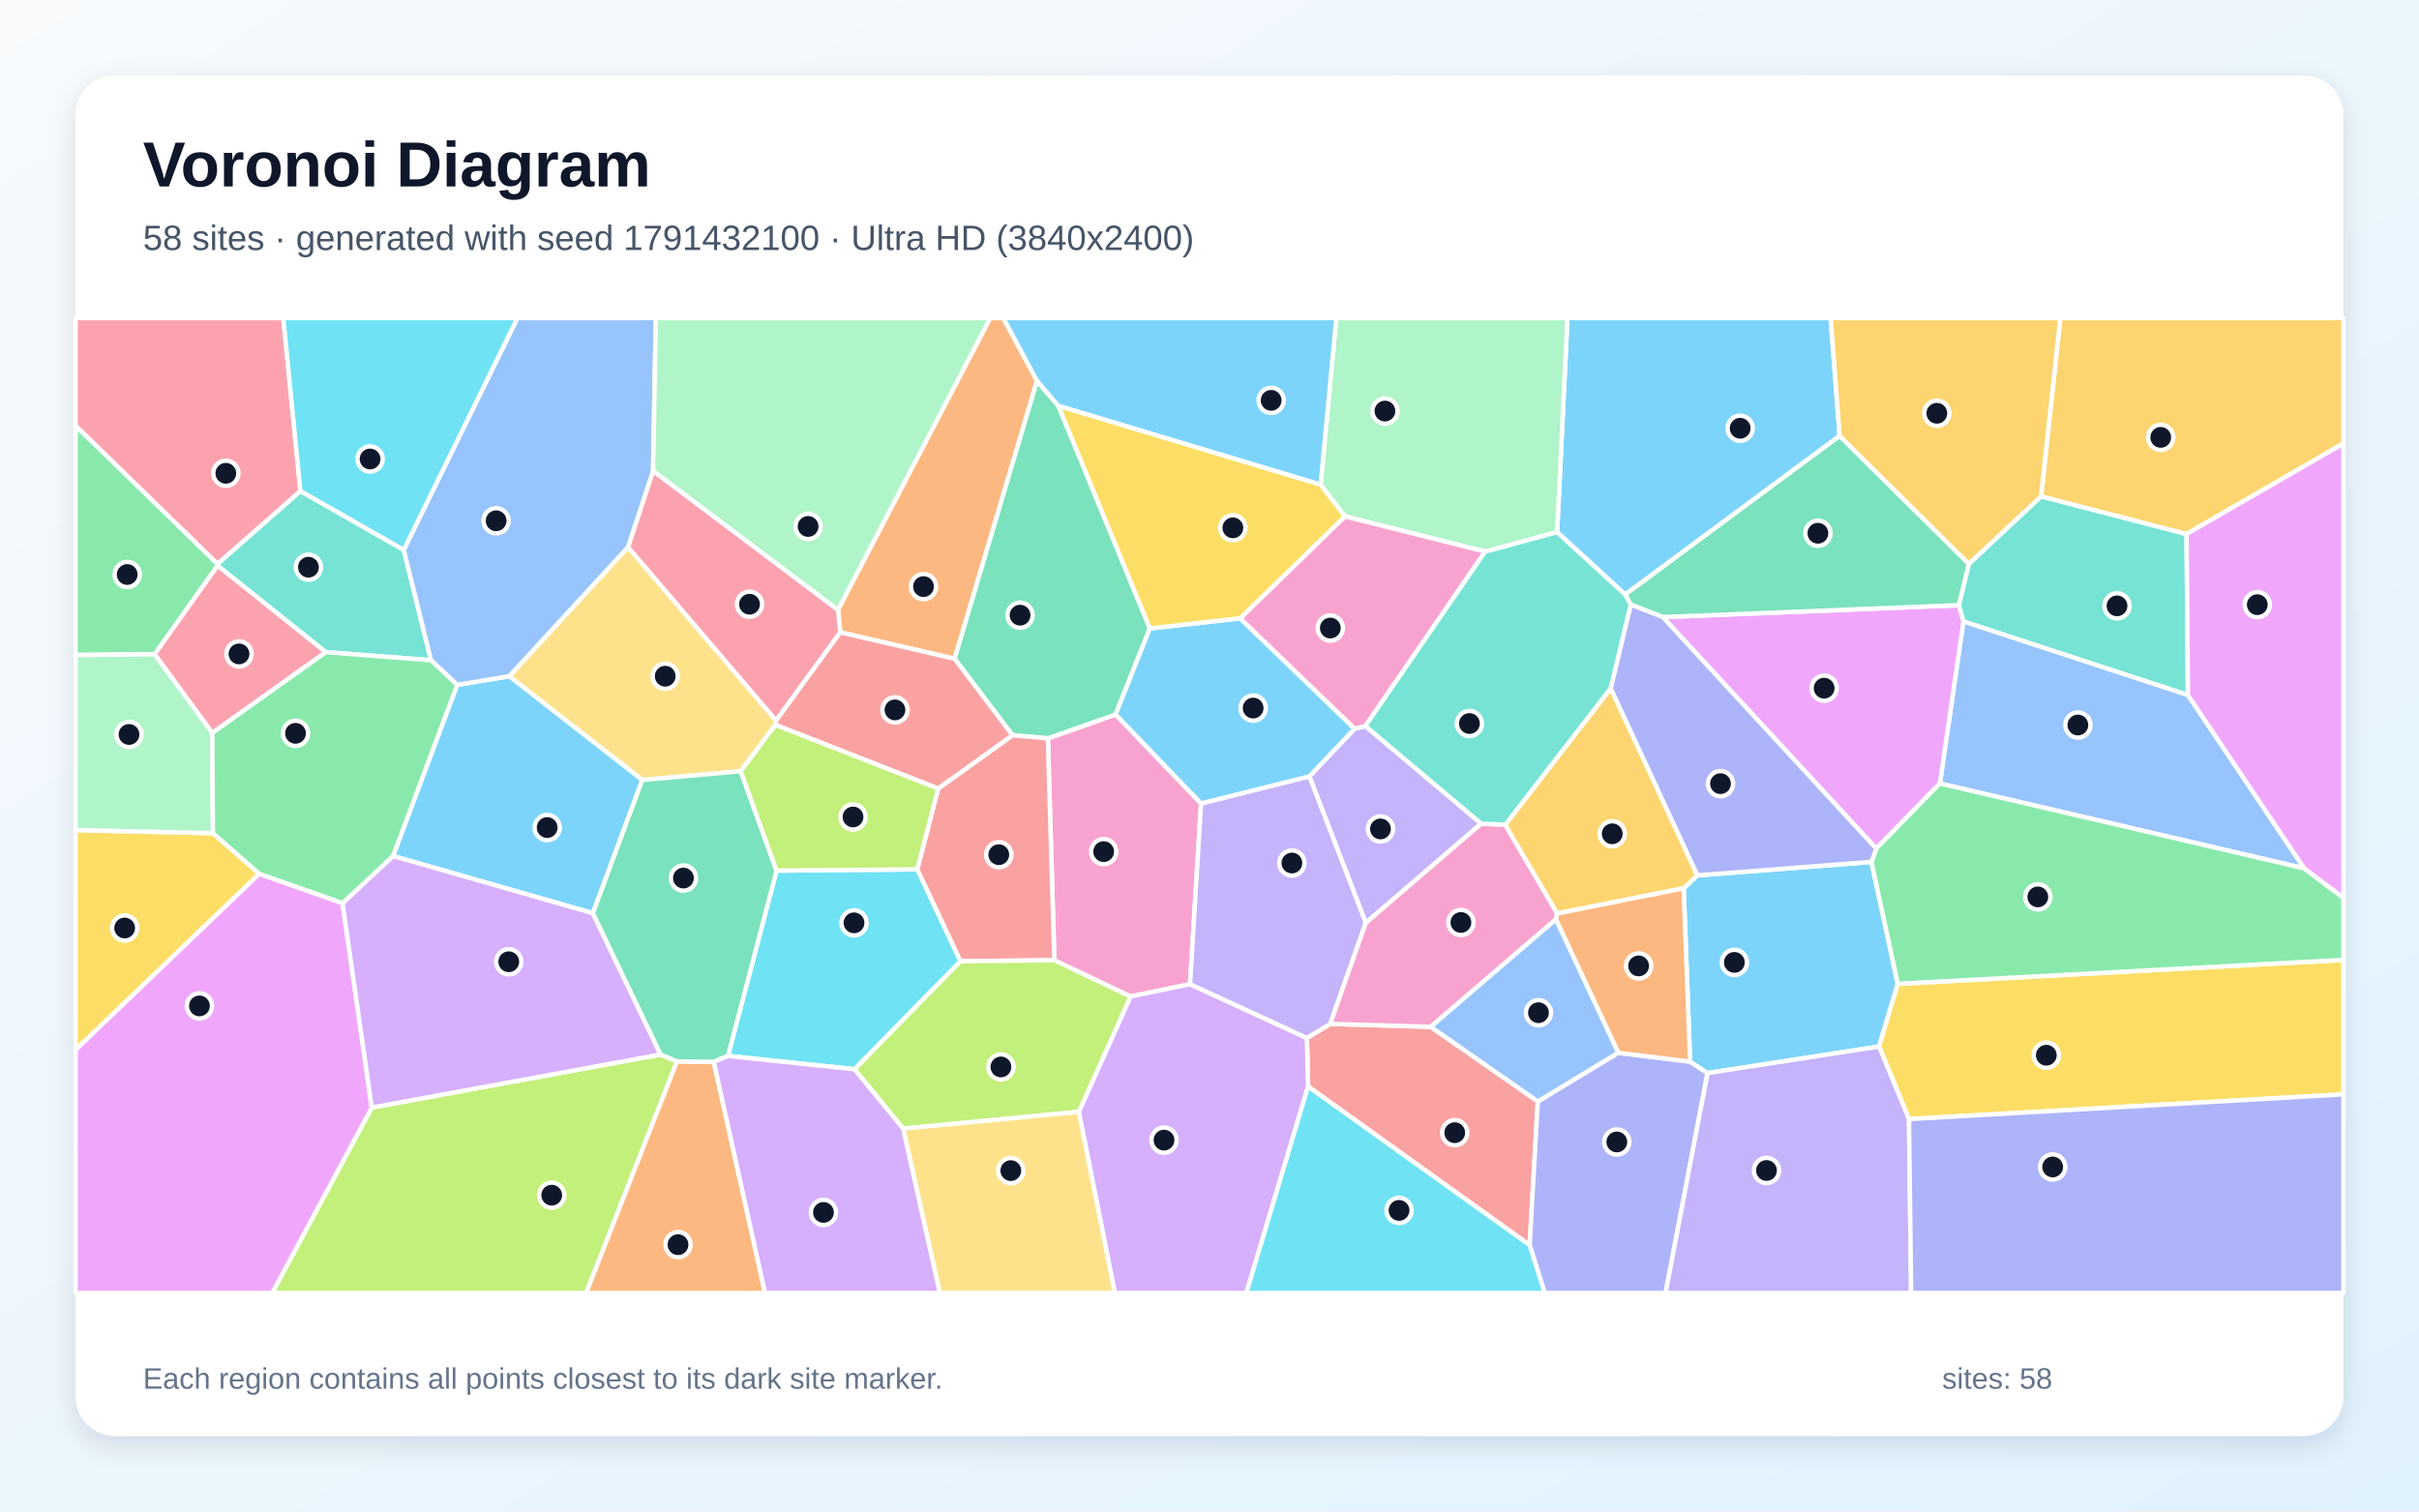
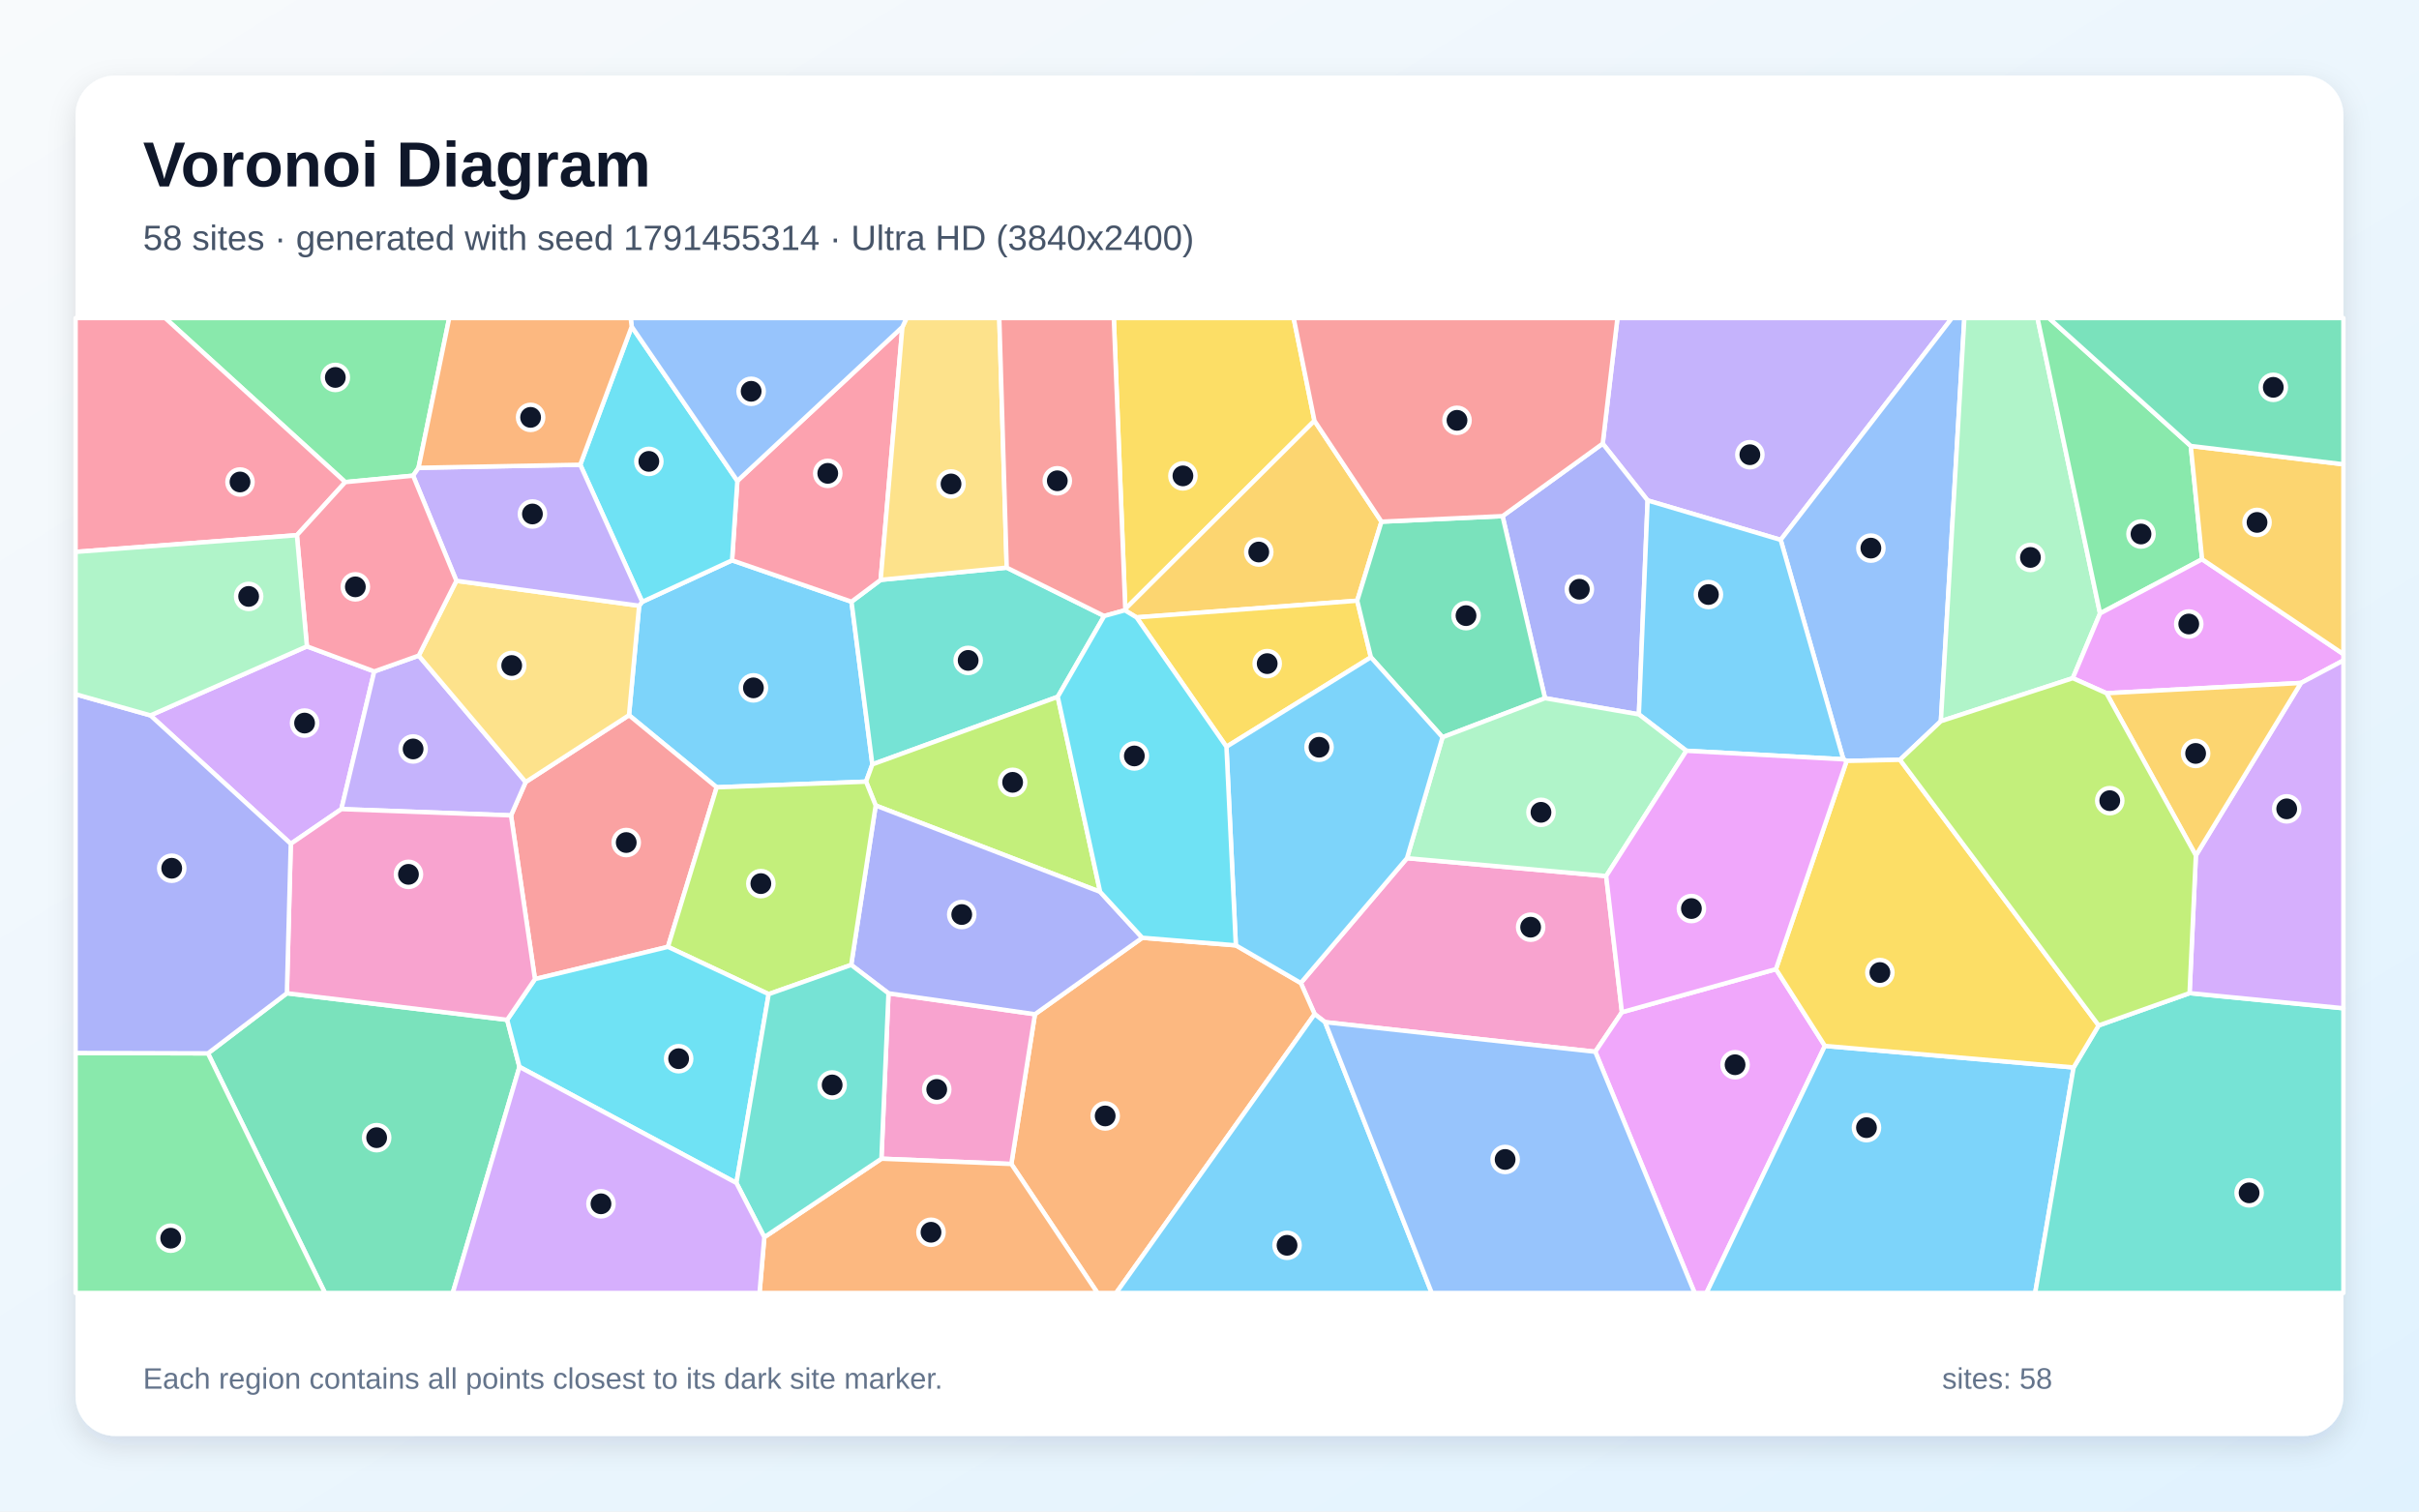
<svg xmlns="http://www.w3.org/2000/svg" width="3840" height="2400" viewBox="0 0 3840 2400" role="img" aria-labelledby="title description">
  <defs>
    <linearGradient id="background" x1="0" y1="0" x2="1" y2="1">
      <stop stop-color="#F8FAFC" />
      <stop offset="1" stop-color="#E0F2FE" />
    </linearGradient>
    <filter id="shadow" x="-5%" y="-5%" width="110%" height="110%">
      <feDropShadow dx="0" dy="15" stdDeviation="22" flood-color="#0F172A" flood-opacity=".12" />
    </filter>
  </defs>
  <rect width="3840" height="2400" fill="url(#background)" />
  <rect x="120" y="120" width="3600" height="2160" rx="63" fill="#FFFFFF" filter="url(#shadow)" />
  <g font-family="Arial, sans-serif">
    <text x="227" y="296" font-size="101" font-weight="700" fill="#0F172A">Voronoi Diagram</text>
-     <text x="227" y="397" font-size="56" fill="#475569">58 sites · generated with seed 1791432100 · Ultra HD (3840x2400)</text>
+     <text x="227" y="397" font-size="56" fill="#475569">58 sites · generated with seed 1791455314 · Ultra HD (3840x2400)</text>
  </g>
  <g stroke="#FFFFFF" stroke-width="7" stroke-linejoin="round">
-     <polygon points="2920.3,692.1 2579.9,944.1 2471.8,845.0 2488.2,505.0 2906.0,505.0" fill="#38BDF8" fill-opacity="0.65" />
-     <polygon points="2167.4,1152.8 2351.3,1307.8 2168.1,1465.4 2078.5,1232.7 2150.4,1157.0" fill="#A78BFA" fill-opacity="0.65" />
-     <polygon points="1906.6,1275.7 1889.1,1562.6 1794.6,1582.3 1673.7,1524.7 1663.4,1172.4 1770.9,1134.4" fill="#F472B6" fill-opacity="0.65" />
-     <polygon points="1333.9,1004.0 1330.2,968.3 1571.8,505.0 1592.7,505.0 1646.2,604.7 1515.4,1046.0" fill="#FB923C" fill-opacity="0.65" />
-     <polygon points="338.0,1322.9 411.6,1387.4 120.0,1667.0 120.0,1318.0" fill="#FACC15" fill-opacity="0.65" />
-     <polygon points="345.3,895.3 345.4,898.2 245.6,1038.7 120.0,1040.1 120.0,675.7" fill="#4ADE80" fill-opacity="0.65" />
-     <polygon points="3473.2,1103.7 3116.8,986.8 3109.5,960.9 3125.4,895.3 3240.1,788.0 3471.0,847.9" fill="#2DD4BF" fill-opacity="0.65" />
-     <polygon points="3657.8,1378.8 3079.4,1244.0 3116.8,986.8 3473.2,1103.7" fill="#60A5FA" fill-opacity="0.65" />
-     <polygon points="2978.4,1347.4 2639.5,979.8 3109.5,960.9 3116.8,986.8 3079.4,1244.0" fill="#E879F9" fill-opacity="0.65" />
-     <polygon points="1680.2,644.5 1825.3,997.8 1770.9,1134.4 1663.4,1172.4 1607.3,1167.4 1515.4,1046.0 1646.2,604.7" fill="#34D399" fill-opacity="0.65" />
-     <polygon points="2076.5,1725.2 2074.6,1648.1 2111.7,1625.7 2271.2,1630.4 2441.2,1748.9 2428.2,1977.0" fill="#F87171" fill-opacity="0.65" />
-     <polygon points="2428.2,1977.0 2441.2,1748.9 2568.8,1671.6 2682.9,1685.7 2710.6,1703.8 2644.0,2053.0 2452.1,2053.0" fill="#818CF8" fill-opacity="0.65" />
-     <polygon points="3471.0,847.9 3240.1,788.0 3270.6,505.0 3720.0,505.0 3720.0,704.2" fill="#FBBF24" fill-opacity="0.65" />
-     <polygon points="590.2,1758.6 1048.7,1674.3 1074.7,1685.2 930.5,2053.0 432.0,2053.0" fill="#A3E635" fill-opacity="0.65" />
-     <polygon points="1712.5,1765.4 1794.6,1582.3 1889.1,1562.6 2074.6,1648.1 2076.5,1725.2 1978.5,2053.0 1769.7,2053.0" fill="#C084FC" fill-opacity="0.65" />
-     <polygon points="1231.9,1144.3 996.8,868.8 1036.7,747.5 1330.2,968.3 1333.9,1004.0" fill="#FB7185" fill-opacity="0.65" />
-     <polygon points="1456.1,1380.3 1524.8,1526.2 1356.5,1697.8 1155.6,1676.6 1232.7,1382.4" fill="#22D3EE" fill-opacity="0.65" />
-     <polygon points="2357.6,875.9 2135.0,819.9 2096.4,769.6 2121.3,505.0 2488.2,505.0 2471.8,845.0" fill="#86EFAC" fill-opacity="0.65" />
-     <polygon points="1230.9,1151.0 1175.8,1224.5 1019.6,1238.5 808.3,1073.7 996.8,868.8 1231.9,1144.3" fill="#FCD34D" fill-opacity="0.65" />
-     <polygon points="2672.7,1410.4 2694.3,1389.9 2970.8,1368.5 3012.6,1562.1 2982.9,1661.7 2710.6,1703.8 2682.9,1685.7" fill="#38BDF8" fill-opacity="0.65" />
-     <polygon points="725.7,1087.5 808.3,1073.7 1019.6,1238.5 941.2,1450.0 623.9,1359.2" fill="#38BDF8" fill-opacity="0.65" />
-     <polygon points="2111.7,1625.7 2074.6,1648.1 1889.1,1562.6 1906.6,1275.7 2078.5,1232.7 2168.1,1465.4" fill="#A78BFA" fill-opacity="0.65" />
-     <polygon points="2389.5,1309.5 2472.0,1450.4 2469.8,1459.8 2271.2,1630.4 2111.7,1625.7 2168.1,1465.4 2351.3,1307.8" fill="#F472B6" fill-opacity="0.65" />
-     <polygon points="1074.7,1685.2 1133.1,1686.0 1214.4,2053.0 930.5,2053.0" fill="#FB923C" fill-opacity="0.65" />
-     <polygon points="3030.4,1776.9 2982.9,1661.7 3012.6,1562.1 3720.0,1524.1 3720.0,1737.6" fill="#FACC15" fill-opacity="0.65" />
-     <polygon points="3012.6,1562.1 2970.8,1368.5 2978.4,1347.4 3079.4,1244.0 3657.8,1378.8 3720.0,1425.5 3720.0,1524.1" fill="#4ADE80" fill-opacity="0.65" />
-     <polygon points="476.9,779.6 640.9,873.1 684.2,1048.4 516.9,1035.4 345.4,898.2 345.3,895.3" fill="#2DD4BF" fill-opacity="0.65" />
-     <polygon points="1036.7,747.5 996.8,868.8 808.3,1073.7 725.7,1087.5 684.2,1048.4 640.9,873.1 821.3,505.0 1041.1,505.0" fill="#60A5FA" fill-opacity="0.65" />
-     <polygon points="120.0,1667.0 411.6,1387.4 543.8,1434.0 590.2,1758.6 432.0,2053.0 120.0,2053.0" fill="#E879F9" fill-opacity="0.65" />
-     <polygon points="3125.4,895.3 3109.5,960.9 2639.5,979.8 2588.6,960.0 2579.9,944.1 2920.3,692.1" fill="#34D399" fill-opacity="0.65" />
-     <polygon points="1524.8,1526.2 1456.1,1380.3 1489.2,1252.1 1607.3,1167.4 1663.4,1172.4 1673.7,1524.7" fill="#F87171" fill-opacity="0.65" />
-     <polygon points="2970.8,1368.5 2694.3,1389.9 2556.7,1093.0 2588.6,960.0 2639.5,979.8 2978.4,1347.4" fill="#818CF8" fill-opacity="0.65" />
-     <polygon points="2556.7,1093.0 2694.3,1389.9 2672.7,1410.4 2472.0,1450.4 2389.5,1309.5" fill="#FBBF24" fill-opacity="0.65" />
-     <polygon points="1433.6,1792.0 1356.5,1697.8 1524.8,1526.2 1673.7,1524.7 1794.6,1582.3 1712.5,1765.4" fill="#A3E635" fill-opacity="0.65" />
-     <polygon points="543.8,1434.0 623.9,1359.2 941.2,1450.0 1048.7,1674.3 590.2,1758.6" fill="#C084FC" fill-opacity="0.65" />
-     <polygon points="476.9,779.6 345.3,895.3 120.0,675.7 120.0,505.0 449.7,505.0" fill="#FB7185" fill-opacity="0.65" />
-     <polygon points="640.9,873.1 476.9,779.6 449.7,505.0 821.3,505.0" fill="#22D3EE" fill-opacity="0.65" />
-     <polygon points="337.0,1163.5 338.0,1322.9 120.0,1318.0 120.0,1040.1 245.6,1038.7" fill="#86EFAC" fill-opacity="0.65" />
-     <polygon points="1433.6,1792.0 1712.5,1765.4 1769.7,2053.0 1491.9,2053.0" fill="#FCD34D" fill-opacity="0.65" />
-     <polygon points="1906.6,1275.7 1770.9,1134.4 1825.3,997.8 1968.6,981.7 2150.4,1157.0 2078.5,1232.7" fill="#38BDF8" fill-opacity="0.65" />
-     <polygon points="2096.4,769.6 1680.2,644.5 1646.2,604.7 1592.7,505.0 2121.3,505.0" fill="#38BDF8" fill-opacity="0.65" />
-     <polygon points="2710.6,1703.8 2982.9,1661.7 3030.4,1776.9 3033.8,2053.0 2644.0,2053.0" fill="#A78BFA" fill-opacity="0.65" />
-     <polygon points="2167.4,1152.8 2150.4,1157.0 1968.6,981.7 2135.0,819.9 2357.6,875.9" fill="#F472B6" fill-opacity="0.65" />
-     <polygon points="2672.7,1410.4 2682.9,1685.7 2568.8,1671.6 2469.8,1459.8 2472.0,1450.4" fill="#FB923C" fill-opacity="0.65" />
-     <polygon points="2096.4,769.6 2135.0,819.9 1968.6,981.7 1825.3,997.8 1680.2,644.5" fill="#FACC15" fill-opacity="0.65" />
-     <polygon points="516.9,1035.4 684.2,1048.4 725.7,1087.5 623.9,1359.2 543.8,1434.0 411.6,1387.4 338.0,1322.9 337.0,1163.5" fill="#4ADE80" fill-opacity="0.65" />
-     <polygon points="2588.6,960.0 2556.7,1093.0 2389.5,1309.5 2351.3,1307.8 2167.4,1152.8 2357.6,875.9 2471.8,845.0 2579.9,944.1" fill="#2DD4BF" fill-opacity="0.65" />
-     <polygon points="2469.8,1459.8 2568.8,1671.6 2441.2,1748.9 2271.2,1630.4" fill="#60A5FA" fill-opacity="0.65" />
-     <polygon points="3657.8,1378.8 3473.2,1103.7 3471.0,847.9 3720.0,704.2 3720.0,1425.5" fill="#E879F9" fill-opacity="0.65" />
-     <polygon points="941.2,1450.0 1019.6,1238.5 1175.8,1224.5 1232.7,1382.4 1155.6,1676.6 1133.1,1686.0 1074.7,1685.2 1048.7,1674.3" fill="#34D399" fill-opacity="0.65" />
-     <polygon points="1489.2,1252.1 1230.9,1151.0 1231.9,1144.3 1333.9,1004.0 1515.4,1046.0 1607.3,1167.4" fill="#F87171" fill-opacity="0.65" />
-     <polygon points="3030.4,1776.9 3720.0,1737.6 3720.0,2053.0 3033.8,2053.0" fill="#818CF8" fill-opacity="0.65" />
-     <polygon points="3240.1,788.0 3125.4,895.3 2920.3,692.1 2906.0,505.0 3270.6,505.0" fill="#FBBF24" fill-opacity="0.65" />
-     <polygon points="1489.2,1252.1 1456.1,1380.3 1232.7,1382.4 1175.8,1224.5 1230.9,1151.0" fill="#A3E635" fill-opacity="0.65" />
-     <polygon points="1133.1,1686.0 1155.6,1676.6 1356.5,1697.8 1433.6,1792.0 1491.9,2053.0 1214.4,2053.0" fill="#C084FC" fill-opacity="0.65" />
-     <polygon points="516.9,1035.4 337.0,1163.5 245.6,1038.7 345.4,898.2" fill="#FB7185" fill-opacity="0.65" />
-     <polygon points="2076.5,1725.2 2428.2,1977.0 2452.1,2053.0 1978.5,2053.0" fill="#22D3EE" fill-opacity="0.65" />
-     <polygon points="1036.7,747.5 1041.1,505.0 1571.8,505.0 1330.2,968.3" fill="#86EFAC" fill-opacity="0.65" />
+     <polygon points="1374.8,1241.1 1137.7,1250.1 998.5,1135.6 1014.6,961.8 1019.5,955.6 1162.1,889.7 1351.7,955.4 1384.8,1213.7" fill="#38BDF8" fill-opacity="0.65" />
+     <polygon points="2826.7,857.2 2615.5,794.6 2544.2,704.4 2567.6,505.0 3098.6,505.0" fill="#A78BFA" fill-opacity="0.65" />
+     <polygon points="2233.5,1362.6 2549.7,1391.0 2574.7,1607.2 2532.4,1670.0 2103.5,1623.0 2086.9,1610.2 2064.9,1560.8" fill="#F472B6" fill-opacity="0.65" />
+     <polygon points="1605.4,1848.2 1642.9,1610.4 1813.3,1489.0 1961.8,1501.0 2064.9,1560.8 2086.9,1610.2 1771.8,2053.0 1742.2,2053.0" fill="#FB923C" fill-opacity="0.65" />
+     <polygon points="2086.6,668.1 1786.3,967.0 1768.1,505.0 2053.6,505.0" fill="#FACC15" fill-opacity="0.65" />
+     <polygon points="664.4,742.8 655.8,755.3 548.1,765.5 262.2,505.0 713.1,505.0" fill="#4ADE80" fill-opacity="0.65" />
+     <polygon points="1752.9,978.1 1679.1,1106.4 1384.8,1213.7 1351.7,955.4 1398.0,920.7 1598.1,901.3" fill="#2DD4BF" fill-opacity="0.65" />
+     <polygon points="3081.0,1145.1 3016.1,1206.4 2931.4,1208.2 2926.2,1205.6 2826.7,857.2 3098.6,505.0 3118.3,505.0" fill="#60A5FA" fill-opacity="0.65" />
+     <polygon points="2532.4,1670.0 2574.7,1607.2 2819.2,1538.8 2896.9,1660.7 2708.9,2053.0 2690.1,2053.0" fill="#E879F9" fill-opacity="0.65" />
+     <polygon points="330.1,1672.5 455.4,1577.1 805.1,1619.3 824.6,1694.0 718.7,2053.0 515.9,2053.0" fill="#34D399" fill-opacity="0.65" />
+     <polygon points="1060.3,1503.4 849.2,1554.6 811.2,1294.7 834.5,1241.7 998.5,1135.6 1137.7,1250.1" fill="#F87171" fill-opacity="0.65" />
+     <polygon points="2601.6,1134.3 2452.6,1108.6 2385.2,819.5 2544.2,704.4 2615.5,794.6" fill="#818CF8" fill-opacity="0.65" />
+     <polygon points="2193.0,828.3 2154.5,953.8 1804.2,980.3 1785.6,969.0 1786.3,967.0 2086.6,668.1" fill="#FBBF24" fill-opacity="0.65" />
+     <polygon points="1746.4,1416.1 1390.1,1279.0 1374.8,1241.1 1384.8,1213.7 1679.1,1106.4" fill="#A3E635" fill-opacity="0.65" />
+     <polygon points="238.8,1135.9 487.2,1026.3 594.1,1066.1 541.9,1284.7 461.6,1339.8" fill="#C084FC" fill-opacity="0.65" />
+     <polygon points="1432.5,519.2 1398.0,920.7 1351.7,955.4 1162.1,889.7 1170.5,763.6" fill="#FB7185" fill-opacity="0.65" />
+     <polygon points="1002.8,518.6 1170.5,763.6 1162.1,889.7 1019.5,955.6 921.1,737.9" fill="#22D3EE" fill-opacity="0.65" />
+     <polygon points="3333.7,974.0 3290.4,1076.8 3081.0,1145.1 3118.3,505.0 3234.4,505.0" fill="#86EFAC" fill-opacity="0.65" />
+     <polygon points="1598.1,901.3 1398.0,920.7 1432.5,519.2 1439.1,505.0 1586.3,505.0" fill="#FCD34D" fill-opacity="0.65" />
+     <polygon points="2926.2,1205.6 2677.0,1192.1 2601.6,1134.3 2615.5,794.6 2826.7,857.2" fill="#38BDF8" fill-opacity="0.65" />
+     <polygon points="2896.9,1660.7 3291.7,1694.9 3230.7,2053.0 2708.9,2053.0" fill="#38BDF8" fill-opacity="0.65" />
+     <polygon points="664.7,1041.0 834.5,1241.7 811.2,1294.7 541.9,1284.7 594.1,1066.1" fill="#A78BFA" fill-opacity="0.65" />
+     <polygon points="1399.2,1839.8 1410.4,1577.2 1642.9,1610.4 1605.4,1848.2" fill="#F472B6" fill-opacity="0.65" />
+     <polygon points="1213.3,1964.4 1399.2,1839.8 1605.4,1848.2 1742.2,2053.0 1205.7,2053.0" fill="#FB923C" fill-opacity="0.65" />
+     <polygon points="1804.2,980.3 2154.5,953.8 2176.2,1043.6 1946.9,1185.7" fill="#FACC15" fill-opacity="0.65" />
+     <polygon points="3477.7,708.1 3495.7,888.0 3333.7,974.0 3234.4,505.0 3252.5,505.0" fill="#4ADE80" fill-opacity="0.65" />
+     <polygon points="3291.7,1694.9 3331.5,1628.2 3475.8,1576.9 3720.0,1600.9 3720.0,2053.0 3230.7,2053.0" fill="#2DD4BF" fill-opacity="0.65" />
+     <polygon points="1432.5,519.2 1170.5,763.6 1002.8,518.6 1001.1,505.0 1439.1,505.0" fill="#60A5FA" fill-opacity="0.65" />
+     <polygon points="3652.6,1084.4 3343.9,1100.7 3290.4,1076.8 3333.7,974.0 3495.7,888.0 3720.0,1038.6 3720.0,1048.7" fill="#E879F9" fill-opacity="0.65" />
+     <polygon points="2385.2,819.5 2452.6,1108.6 2289.9,1170.6 2176.2,1043.6 2154.5,953.8 2193.0,828.3" fill="#34D399" fill-opacity="0.65" />
+     <polygon points="1786.3,967.0 1785.6,969.0 1752.9,978.1 1598.1,901.3 1586.3,505.0 1768.1,505.0" fill="#F87171" fill-opacity="0.65" />
+     <polygon points="1410.4,1577.2 1351.2,1532.1 1390.1,1279.0 1746.4,1416.1 1813.3,1489.0 1642.9,1610.4" fill="#818CF8" fill-opacity="0.65" />
+     <polygon points="3495.7,888.0 3477.7,708.1 3720.0,737.2 3720.0,1038.6" fill="#FBBF24" fill-opacity="0.65" />
+     <polygon points="1351.2,1532.1 1220.2,1578.5 1060.3,1503.4 1137.7,1250.1 1374.8,1241.1 1390.1,1279.0" fill="#A3E635" fill-opacity="0.65" />
+     <polygon points="3475.8,1576.9 3485.8,1358.3 3652.6,1084.4 3720.0,1048.7 3720.0,1600.9" fill="#C084FC" fill-opacity="0.65" />
+     <polygon points="471.3,849.8 120.0,876.3 120.0,505.0 262.2,505.0 548.1,765.5" fill="#FB7185" fill-opacity="0.65" />
+     <polygon points="824.6,1694.0 805.1,1619.3 849.2,1554.6 1060.3,1503.4 1220.2,1578.5 1169.0,1878.3" fill="#22D3EE" fill-opacity="0.65" />
+     <polygon points="2289.9,1170.6 2452.6,1108.6 2601.6,1134.3 2677.0,1192.1 2549.7,1391.0 2233.5,1362.6" fill="#86EFAC" fill-opacity="0.65" />
+     <polygon points="834.5,1241.7 664.7,1041.0 724.5,922.2 1014.6,961.8 998.5,1135.6" fill="#FCD34D" fill-opacity="0.65" />
+     <polygon points="1961.8,1501.0 1946.9,1185.7 2176.2,1043.6 2289.9,1170.6 2233.5,1362.6 2064.9,1560.8" fill="#38BDF8" fill-opacity="0.65" />
+     <polygon points="2086.9,1610.2 2103.5,1623.0 2272.8,2053.0 1771.8,2053.0" fill="#38BDF8" fill-opacity="0.65" />
+     <polygon points="724.5,922.2 655.8,755.3 664.4,742.8 921.1,737.9 1019.5,955.6 1014.6,961.8" fill="#A78BFA" fill-opacity="0.65" />
+     <polygon points="461.6,1339.8 541.9,1284.7 811.2,1294.7 849.2,1554.6 805.1,1619.3 455.4,1577.1" fill="#F472B6" fill-opacity="0.65" />
+     <polygon points="1002.8,518.6 921.1,737.9 664.4,742.8 713.1,505.0 1001.1,505.0" fill="#FB923C" fill-opacity="0.65" />
+     <polygon points="3331.5,1628.2 3291.7,1694.9 2896.9,1660.7 2819.2,1538.8 2931.4,1208.2 3016.1,1206.4" fill="#FACC15" fill-opacity="0.65" />
+     <polygon points="120.0,1671.9 330.1,1672.5 515.9,2053.0 120.0,2053.0" fill="#4ADE80" fill-opacity="0.65" />
+     <polygon points="1169.0,1878.3 1220.2,1578.5 1351.2,1532.1 1410.4,1577.2 1399.2,1839.8 1213.3,1964.4" fill="#2DD4BF" fill-opacity="0.65" />
+     <polygon points="2103.5,1623.0 2532.4,1670.0 2690.1,2053.0 2272.8,2053.0" fill="#60A5FA" fill-opacity="0.65" />
+     <polygon points="2819.2,1538.8 2574.7,1607.2 2549.7,1391.0 2677.0,1192.1 2926.2,1205.6 2931.4,1208.2" fill="#E879F9" fill-opacity="0.65" />
+     <polygon points="3477.7,708.1 3252.5,505.0 3720.0,505.0 3720.0,737.2" fill="#34D399" fill-opacity="0.65" />
+     <polygon points="2385.2,819.5 2193.0,828.3 2086.6,668.1 2053.6,505.0 2567.6,505.0 2544.2,704.4" fill="#F87171" fill-opacity="0.65" />
+     <polygon points="238.8,1135.9 461.6,1339.8 455.4,1577.1 330.1,1672.5 120.0,1671.9 120.0,1102.3" fill="#818CF8" fill-opacity="0.65" />
+     <polygon points="3485.8,1358.3 3343.9,1100.7 3652.6,1084.4" fill="#FBBF24" fill-opacity="0.65" />
+     <polygon points="3485.8,1358.3 3475.8,1576.9 3331.5,1628.2 3016.1,1206.4 3081.0,1145.1 3290.4,1076.8 3343.9,1100.7" fill="#A3E635" fill-opacity="0.65" />
+     <polygon points="824.6,1694.0 1169.0,1878.3 1213.3,1964.4 1205.7,2053.0 718.7,2053.0" fill="#C084FC" fill-opacity="0.65" />
+     <polygon points="724.5,922.2 664.7,1041.0 594.1,1066.1 487.2,1026.3 471.3,849.8 548.1,765.5 655.8,755.3" fill="#FB7185" fill-opacity="0.65" />
+     <polygon points="1961.8,1501.0 1813.3,1489.0 1746.4,1416.1 1679.1,1106.4 1752.9,978.1 1785.6,969.0 1804.2,980.3 1946.9,1185.7" fill="#22D3EE" fill-opacity="0.65" />
+     <polygon points="487.2,1026.3 238.8,1135.9 120.0,1102.3 120.0,876.3 471.3,849.8" fill="#86EFAC" fill-opacity="0.65" />
  </g>
  <g>
-     <circle cx="2762.4" cy="680.0" r="20" fill="#0F172A" stroke="#FFFFFF" stroke-width="7" />
-     <circle cx="2191.4" cy="1316.2" r="20" fill="#0F172A" stroke="#FFFFFF" stroke-width="7" />
-     <circle cx="1752.0" cy="1352.2" r="20" fill="#0F172A" stroke="#FFFFFF" stroke-width="7" />
-     <circle cx="1466.0" cy="931.4" r="20" fill="#0F172A" stroke="#FFFFFF" stroke-width="7" />
-     <circle cx="197.9" cy="1473.5" r="20" fill="#0F172A" stroke="#FFFFFF" stroke-width="7" />
-     <circle cx="201.9" cy="912.2" r="20" fill="#0F172A" stroke="#FFFFFF" stroke-width="7" />
-     <circle cx="3360.6" cy="962.0" r="20" fill="#0F172A" stroke="#FFFFFF" stroke-width="7" />
-     <circle cx="3298.5" cy="1151.2" r="20" fill="#0F172A" stroke="#FFFFFF" stroke-width="7" />
-     <circle cx="2895.7" cy="1092.7" r="20" fill="#0F172A" stroke="#FFFFFF" stroke-width="7" />
-     <circle cx="1619.3" cy="976.8" r="20" fill="#0F172A" stroke="#FFFFFF" stroke-width="7" />
-     <circle cx="2309.3" cy="1798.5" r="20" fill="#0F172A" stroke="#FFFFFF" stroke-width="7" />
-     <circle cx="2566.6" cy="1813.2" r="20" fill="#0F172A" stroke="#FFFFFF" stroke-width="7" />
-     <circle cx="3430.0" cy="694.5" r="20" fill="#0F172A" stroke="#FFFFFF" stroke-width="7" />
-     <circle cx="875.8" cy="1897.7" r="20" fill="#0F172A" stroke="#FFFFFF" stroke-width="7" />
-     <circle cx="1847.8" cy="1810.3" r="20" fill="#0F172A" stroke="#FFFFFF" stroke-width="7" />
-     <circle cx="1189.8" cy="959.4" r="20" fill="#0F172A" stroke="#FFFFFF" stroke-width="7" />
-     <circle cx="1355.7" cy="1465.3" r="20" fill="#0F172A" stroke="#FFFFFF" stroke-width="7" />
-     <circle cx="2198.5" cy="652.7" r="20" fill="#0F172A" stroke="#FFFFFF" stroke-width="7" />
-     <circle cx="1056.0" cy="1073.7" r="20" fill="#0F172A" stroke="#FFFFFF" stroke-width="7" />
-     <circle cx="2753.2" cy="1528.1" r="20" fill="#0F172A" stroke="#FFFFFF" stroke-width="7" />
-     <circle cx="868.6" cy="1314.0" r="20" fill="#0F172A" stroke="#FFFFFF" stroke-width="7" />
-     <circle cx="2050.8" cy="1370.3" r="20" fill="#0F172A" stroke="#FFFFFF" stroke-width="7" />
-     <circle cx="2319.1" cy="1464.7" r="20" fill="#0F172A" stroke="#FFFFFF" stroke-width="7" />
-     <circle cx="1076.3" cy="1976.3" r="20" fill="#0F172A" stroke="#FFFFFF" stroke-width="7" />
-     <circle cx="3248.4" cy="1675.5" r="20" fill="#0F172A" stroke="#FFFFFF" stroke-width="7" />
-     <circle cx="3234.9" cy="1424.1" r="20" fill="#0F172A" stroke="#FFFFFF" stroke-width="7" />
-     <circle cx="489.6" cy="900.6" r="20" fill="#0F172A" stroke="#FFFFFF" stroke-width="7" />
-     <circle cx="787.6" cy="826.9" r="20" fill="#0F172A" stroke="#FFFFFF" stroke-width="7" />
-     <circle cx="316.6" cy="1597.2" r="20" fill="#0F172A" stroke="#FFFFFF" stroke-width="7" />
-     <circle cx="2885.8" cy="846.7" r="20" fill="#0F172A" stroke="#FFFFFF" stroke-width="7" />
-     <circle cx="1585.5" cy="1357.1" r="20" fill="#0F172A" stroke="#FFFFFF" stroke-width="7" />
-     <circle cx="2731.2" cy="1244.3" r="20" fill="#0F172A" stroke="#FFFFFF" stroke-width="7" />
-     <circle cx="2559.3" cy="1323.9" r="20" fill="#0F172A" stroke="#FFFFFF" stroke-width="7" />
-     <circle cx="1588.9" cy="1694.1" r="20" fill="#0F172A" stroke="#FFFFFF" stroke-width="7" />
-     <circle cx="807.6" cy="1527.1" r="20" fill="#0F172A" stroke="#FFFFFF" stroke-width="7" />
-     <circle cx="358.5" cy="751.5" r="20" fill="#0F172A" stroke="#FFFFFF" stroke-width="7" />
-     <circle cx="587.5" cy="728.8" r="20" fill="#0F172A" stroke="#FFFFFF" stroke-width="7" />
-     <circle cx="204.8" cy="1166.2" r="20" fill="#0F172A" stroke="#FFFFFF" stroke-width="7" />
-     <circle cx="1604.6" cy="1858.7" r="20" fill="#0F172A" stroke="#FFFFFF" stroke-width="7" />
-     <circle cx="1989.3" cy="1124.3" r="20" fill="#0F172A" stroke="#FFFFFF" stroke-width="7" />
-     <circle cx="2017.9" cy="635.7" r="20" fill="#0F172A" stroke="#FFFFFF" stroke-width="7" />
-     <circle cx="2804.2" cy="1858.5" r="20" fill="#0F172A" stroke="#FFFFFF" stroke-width="7" />
-     <circle cx="2111.8" cy="997.2" r="20" fill="#0F172A" stroke="#FFFFFF" stroke-width="7" />
-     <circle cx="2601.2" cy="1533.7" r="20" fill="#0F172A" stroke="#FFFFFF" stroke-width="7" />
-     <circle cx="1957.1" cy="838.1" r="20" fill="#0F172A" stroke="#FFFFFF" stroke-width="7" />
-     <circle cx="469.1" cy="1164.4" r="20" fill="#0F172A" stroke="#FFFFFF" stroke-width="7" />
-     <circle cx="2332.6" cy="1148.8" r="20" fill="#0F172A" stroke="#FFFFFF" stroke-width="7" />
-     <circle cx="2442.2" cy="1608.0" r="20" fill="#0F172A" stroke="#FFFFFF" stroke-width="7" />
-     <circle cx="3583.3" cy="960.1" r="20" fill="#0F172A" stroke="#FFFFFF" stroke-width="7" />
-     <circle cx="1084.9" cy="1394.2" r="20" fill="#0F172A" stroke="#FFFFFF" stroke-width="7" />
-     <circle cx="1420.7" cy="1127.2" r="20" fill="#0F172A" stroke="#FFFFFF" stroke-width="7" />
-     <circle cx="3258.5" cy="1852.9" r="20" fill="#0F172A" stroke="#FFFFFF" stroke-width="7" />
-     <circle cx="3074.6" cy="656.2" r="20" fill="#0F172A" stroke="#FFFFFF" stroke-width="7" />
-     <circle cx="1354.1" cy="1297.2" r="20" fill="#0F172A" stroke="#FFFFFF" stroke-width="7" />
-     <circle cx="1307.2" cy="1925.1" r="20" fill="#0F172A" stroke="#FFFFFF" stroke-width="7" />
-     <circle cx="379.4" cy="1038.3" r="20" fill="#0F172A" stroke="#FFFFFF" stroke-width="7" />
-     <circle cx="2220.9" cy="1921.9" r="20" fill="#0F172A" stroke="#FFFFFF" stroke-width="7" />
-     <circle cx="1282.8" cy="835.9" r="20" fill="#0F172A" stroke="#FFFFFF" stroke-width="7" />
+     <circle cx="1196.0" cy="1092.2" r="20" fill="#0F172A" stroke="#FFFFFF" stroke-width="7" />
+     <circle cx="2777.8" cy="722.0" r="20" fill="#0F172A" stroke="#FFFFFF" stroke-width="7" />
+     <circle cx="2429.8" cy="1472.2" r="20" fill="#0F172A" stroke="#FFFFFF" stroke-width="7" />
+     <circle cx="1754.4" cy="1771.9" r="20" fill="#0F172A" stroke="#FFFFFF" stroke-width="7" />
+     <circle cx="1877.8" cy="755.6" r="20" fill="#0F172A" stroke="#FFFFFF" stroke-width="7" />
+     <circle cx="532.3" cy="599.3" r="20" fill="#0F172A" stroke="#FFFFFF" stroke-width="7" />
+     <circle cx="1536.9" cy="1048.6" r="20" fill="#0F172A" stroke="#FFFFFF" stroke-width="7" />
+     <circle cx="2969.9" cy="870.3" r="20" fill="#0F172A" stroke="#FFFFFF" stroke-width="7" />
+     <circle cx="2754.3" cy="1690.6" r="20" fill="#0F172A" stroke="#FFFFFF" stroke-width="7" />
+     <circle cx="597.9" cy="1806.4" r="20" fill="#0F172A" stroke="#FFFFFF" stroke-width="7" />
+     <circle cx="994.1" cy="1337.8" r="20" fill="#0F172A" stroke="#FFFFFF" stroke-width="7" />
+     <circle cx="2507.1" cy="935.6" r="20" fill="#0F172A" stroke="#FFFFFF" stroke-width="7" />
+     <circle cx="1998.2" cy="876.5" r="20" fill="#0F172A" stroke="#FFFFFF" stroke-width="7" />
+     <circle cx="1607.5" cy="1242.2" r="20" fill="#0F172A" stroke="#FFFFFF" stroke-width="7" />
+     <circle cx="483.5" cy="1148.1" r="20" fill="#0F172A" stroke="#FFFFFF" stroke-width="7" />
+     <circle cx="1314.0" cy="751.6" r="20" fill="#0F172A" stroke="#FFFFFF" stroke-width="7" />
+     <circle cx="1030.0" cy="732.6" r="20" fill="#0F172A" stroke="#FFFFFF" stroke-width="7" />
+     <circle cx="3223.2" cy="885.1" r="20" fill="#0F172A" stroke="#FFFFFF" stroke-width="7" />
+     <circle cx="1509.7" cy="768.4" r="20" fill="#0F172A" stroke="#FFFFFF" stroke-width="7" />
+     <circle cx="2712.0" cy="944.0" r="20" fill="#0F172A" stroke="#FFFFFF" stroke-width="7" />
+     <circle cx="2962.9" cy="1790.5" r="20" fill="#0F172A" stroke="#FFFFFF" stroke-width="7" />
+     <circle cx="655.8" cy="1189.2" r="20" fill="#0F172A" stroke="#FFFFFF" stroke-width="7" />
+     <circle cx="1487.0" cy="1729.8" r="20" fill="#0F172A" stroke="#FFFFFF" stroke-width="7" />
+     <circle cx="1477.9" cy="1956.6" r="20" fill="#0F172A" stroke="#FFFFFF" stroke-width="7" />
+     <circle cx="2011.6" cy="1053.7" r="20" fill="#0F172A" stroke="#FFFFFF" stroke-width="7" />
+     <circle cx="3398.7" cy="847.9" r="20" fill="#0F172A" stroke="#FFFFFF" stroke-width="7" />
+     <circle cx="3570.3" cy="1894.0" r="20" fill="#0F172A" stroke="#FFFFFF" stroke-width="7" />
+     <circle cx="1192.4" cy="621.3" r="20" fill="#0F172A" stroke="#FFFFFF" stroke-width="7" />
+     <circle cx="3474.5" cy="990.8" r="20" fill="#0F172A" stroke="#FFFFFF" stroke-width="7" />
+     <circle cx="2327.2" cy="977.5" r="20" fill="#0F172A" stroke="#FFFFFF" stroke-width="7" />
+     <circle cx="1678.4" cy="763.4" r="20" fill="#0F172A" stroke="#FFFFFF" stroke-width="7" />
+     <circle cx="1526.7" cy="1452.1" r="20" fill="#0F172A" stroke="#FFFFFF" stroke-width="7" />
+     <circle cx="3582.9" cy="829.5" r="20" fill="#0F172A" stroke="#FFFFFF" stroke-width="7" />
+     <circle cx="1207.8" cy="1403.0" r="20" fill="#0F172A" stroke="#FFFFFF" stroke-width="7" />
+     <circle cx="3630.0" cy="1284.3" r="20" fill="#0F172A" stroke="#FFFFFF" stroke-width="7" />
+     <circle cx="381.0" cy="765.3" r="20" fill="#0F172A" stroke="#FFFFFF" stroke-width="7" />
+     <circle cx="1077.3" cy="1681.0" r="20" fill="#0F172A" stroke="#FFFFFF" stroke-width="7" />
+     <circle cx="2446.2" cy="1289.8" r="20" fill="#0F172A" stroke="#FFFFFF" stroke-width="7" />
+     <circle cx="812.3" cy="1056.7" r="20" fill="#0F172A" stroke="#FFFFFF" stroke-width="7" />
+     <circle cx="2093.9" cy="1186.5" r="20" fill="#0F172A" stroke="#FFFFFF" stroke-width="7" />
+     <circle cx="2043.1" cy="1977.3" r="20" fill="#0F172A" stroke="#FFFFFF" stroke-width="7" />
+     <circle cx="845.2" cy="816.1" r="20" fill="#0F172A" stroke="#FFFFFF" stroke-width="7" />
+     <circle cx="648.4" cy="1388.3" r="20" fill="#0F172A" stroke="#FFFFFF" stroke-width="7" />
+     <circle cx="842.3" cy="662.7" r="20" fill="#0F172A" stroke="#FFFFFF" stroke-width="7" />
+     <circle cx="2984.2" cy="1544.2" r="20" fill="#0F172A" stroke="#FFFFFF" stroke-width="7" />
+     <circle cx="271.0" cy="1966.0" r="20" fill="#0F172A" stroke="#FFFFFF" stroke-width="7" />
+     <circle cx="1321.0" cy="1722.7" r="20" fill="#0F172A" stroke="#FFFFFF" stroke-width="7" />
+     <circle cx="2389.3" cy="1841.0" r="20" fill="#0F172A" stroke="#FFFFFF" stroke-width="7" />
+     <circle cx="2685.0" cy="1442.6" r="20" fill="#0F172A" stroke="#FFFFFF" stroke-width="7" />
+     <circle cx="3608.7" cy="615.0" r="20" fill="#0F172A" stroke="#FFFFFF" stroke-width="7" />
+     <circle cx="2312.9" cy="667.4" r="20" fill="#0F172A" stroke="#FFFFFF" stroke-width="7" />
+     <circle cx="272.6" cy="1378.6" r="20" fill="#0F172A" stroke="#FFFFFF" stroke-width="7" />
+     <circle cx="3485.4" cy="1196.3" r="20" fill="#0F172A" stroke="#FFFFFF" stroke-width="7" />
+     <circle cx="3349.1" cy="1271.3" r="20" fill="#0F172A" stroke="#FFFFFF" stroke-width="7" />
+     <circle cx="954.0" cy="1911.4" r="20" fill="#0F172A" stroke="#FFFFFF" stroke-width="7" />
+     <circle cx="564.1" cy="931.8" r="20" fill="#0F172A" stroke="#FFFFFF" stroke-width="7" />
+     <circle cx="1800.7" cy="1200.3" r="20" fill="#0F172A" stroke="#FFFFFF" stroke-width="7" />
+     <circle cx="394.7" cy="947.0" r="20" fill="#0F172A" stroke="#FFFFFF" stroke-width="7" />
  </g>
  <g font-family="Arial, sans-serif" font-size="47" fill="#64748B">
    <text x="227" y="2205">Each region contains all points closest to its dark site marker.</text>
    <text x="3083" y="2205">sites: 58</text>
  </g>
</svg>
